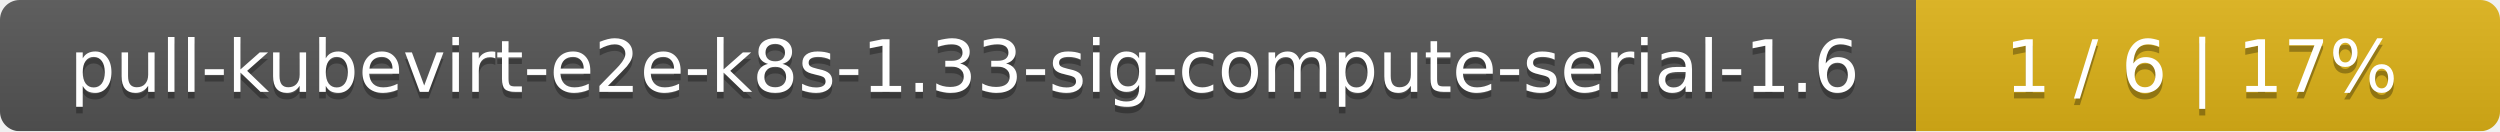
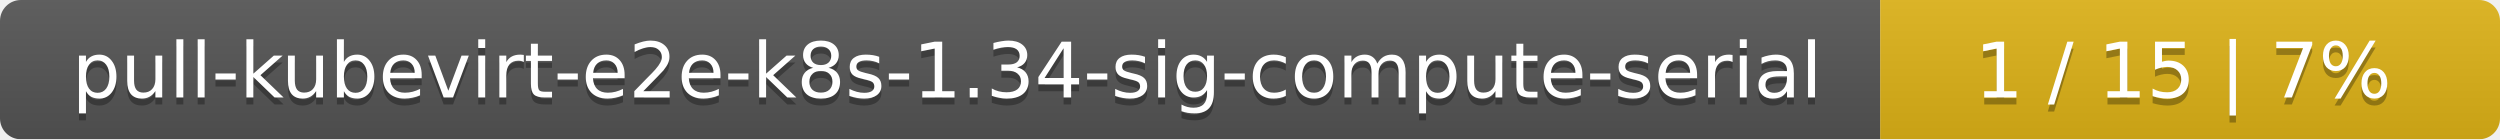
- <svg xmlns="http://www.w3.org/2000/svg" width="381" height="20">
+ <svg xmlns="http://www.w3.org/2000/svg" width="359" height="20">
  <linearGradient id="smooth" x2="0" y2="100%">
    <stop offset="0" stop-color="#bbb" stop-opacity=".1" />
    <stop offset="1" stop-opacity=".1" />
  </linearGradient>
  <mask id="round">
-     <rect width="381" height="20" rx="3" fill="#fff" />
+     <rect width="359" height="20" rx="3" fill="#fff" />
  </mask>
  <g mask="url(#round)">
-     <rect width="292" height="20" fill="#555" />
-     <rect x="292" width="89" height="20" fill="#dfb317" />
-     <rect width="381" height="20" fill="url(#smooth)" />
+     <rect width="270" height="20" fill="#555" />
+     <rect x="270" width="89" height="20" fill="#dfb317" />
+     <rect width="359" height="20" fill="url(#smooth)" />
  </g>
  <g fill="#fff" text-anchor="middle" font-family="DejaVu Sans,Verdana,Geneva,sans-serif" font-size="11">
-     <text x="147" y="15" fill="#010101" fill-opacity=".3">pull-kubevirt-e2e-k8s-1.33-sig-compute-serial-1.6</text>
-     <text x="147" y="14">pull-kubevirt-e2e-k8s-1.33-sig-compute-serial-1.6</text>
-     <text x="335.5" y="15" fill="#010101" fill-opacity=".3">1 / 6    |    17%</text>
-     <text x="335.5" y="14">1 / 6    |    17%</text>
+     <text x="136" y="15" fill="#010101" fill-opacity=".3">pull-kubevirt-e2e-k8s-1.34-sig-compute-serial</text>
+     <text x="136" y="14">pull-kubevirt-e2e-k8s-1.34-sig-compute-serial</text>
+     <text x="313.5" y="15" fill="#010101" fill-opacity=".3">1 / 15    |    7%</text>
+     <text x="313.5" y="14">1 / 15    |    7%</text>
  </g>
</svg>
